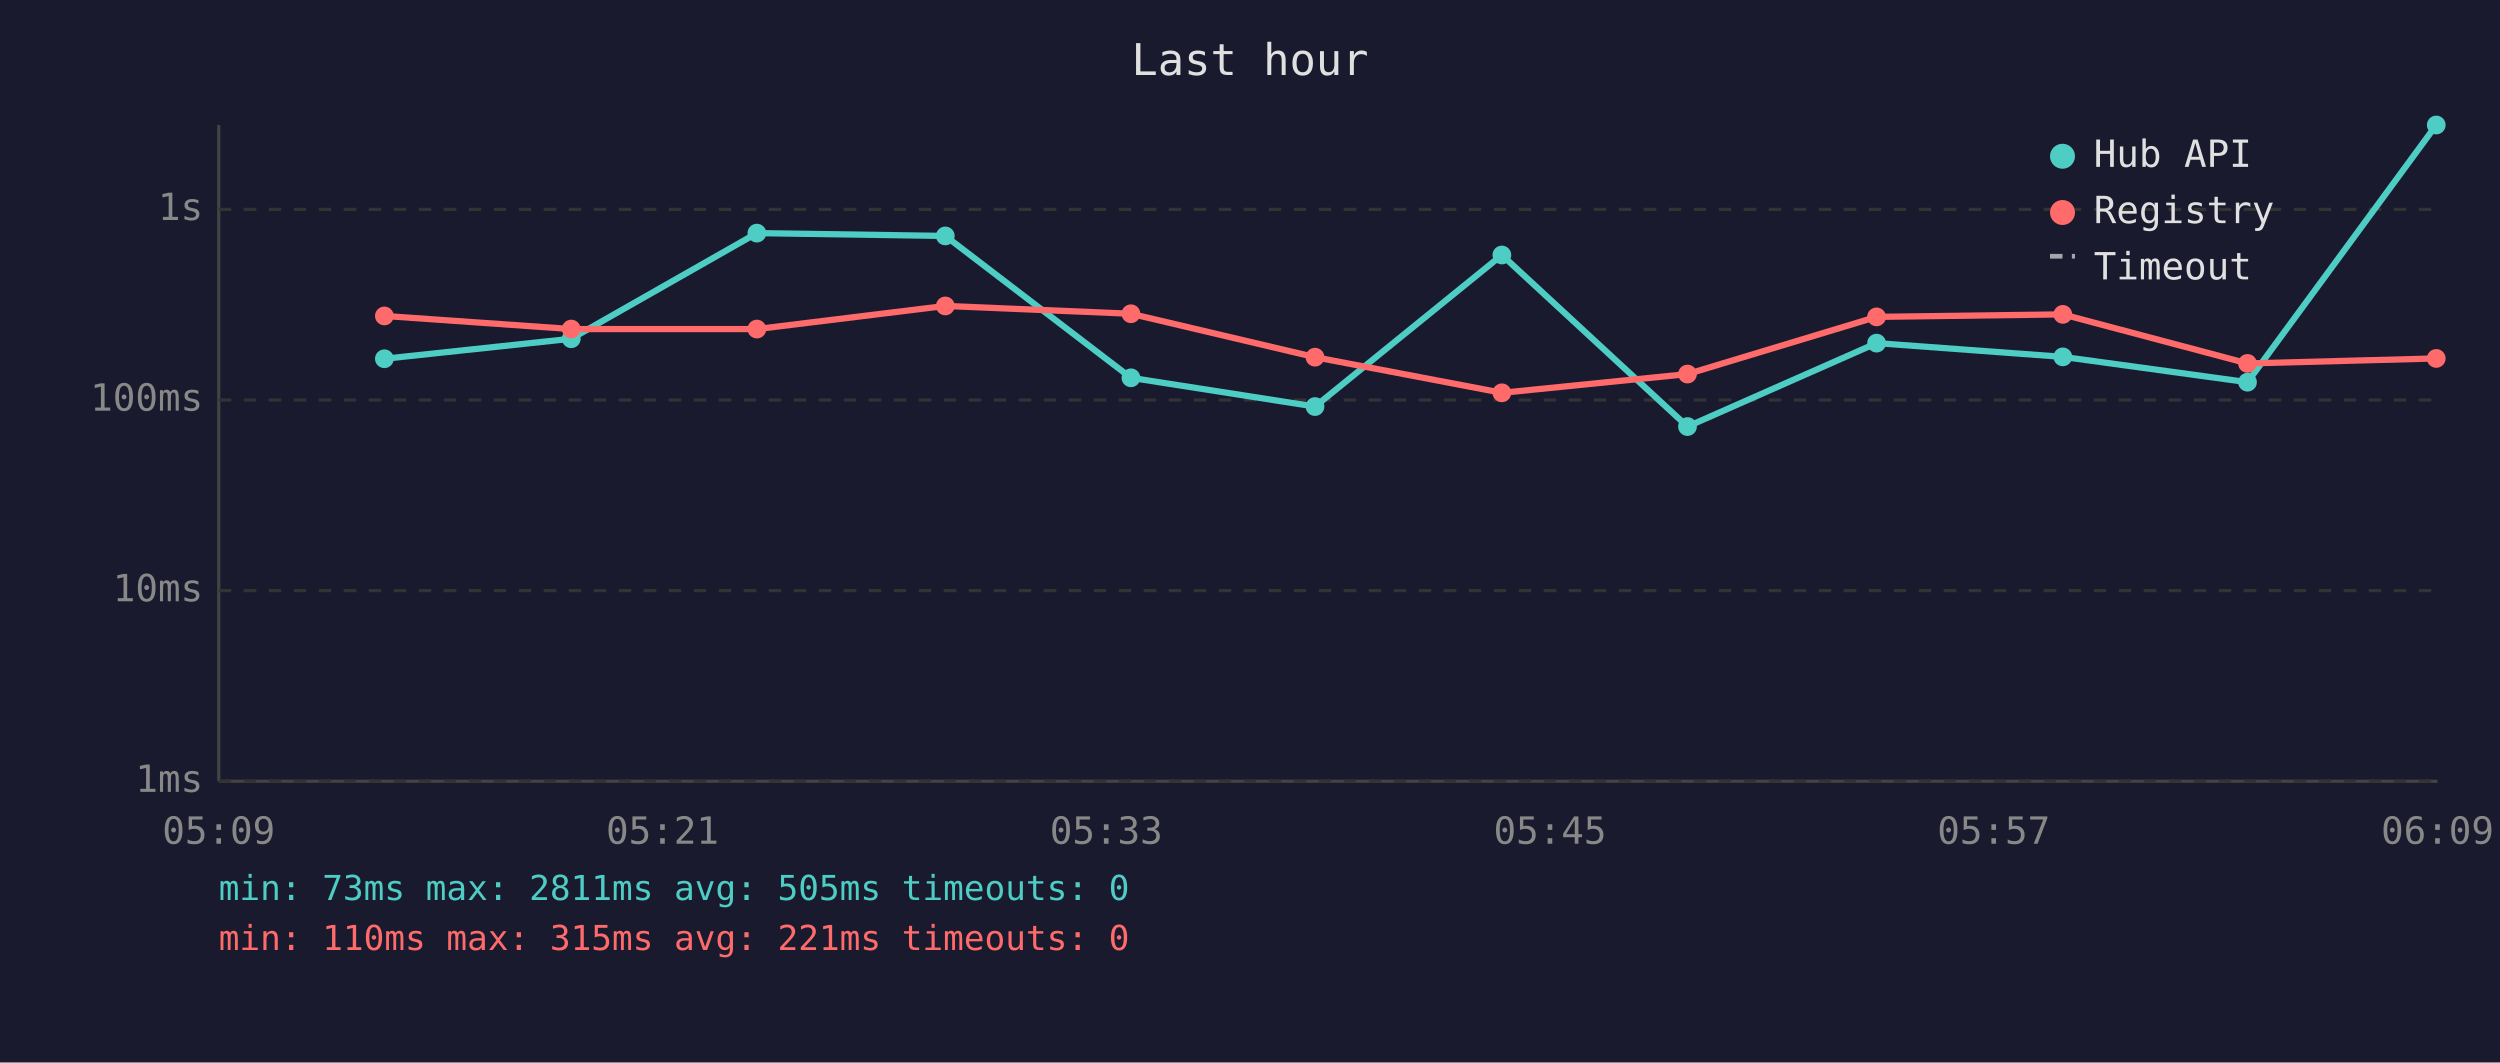
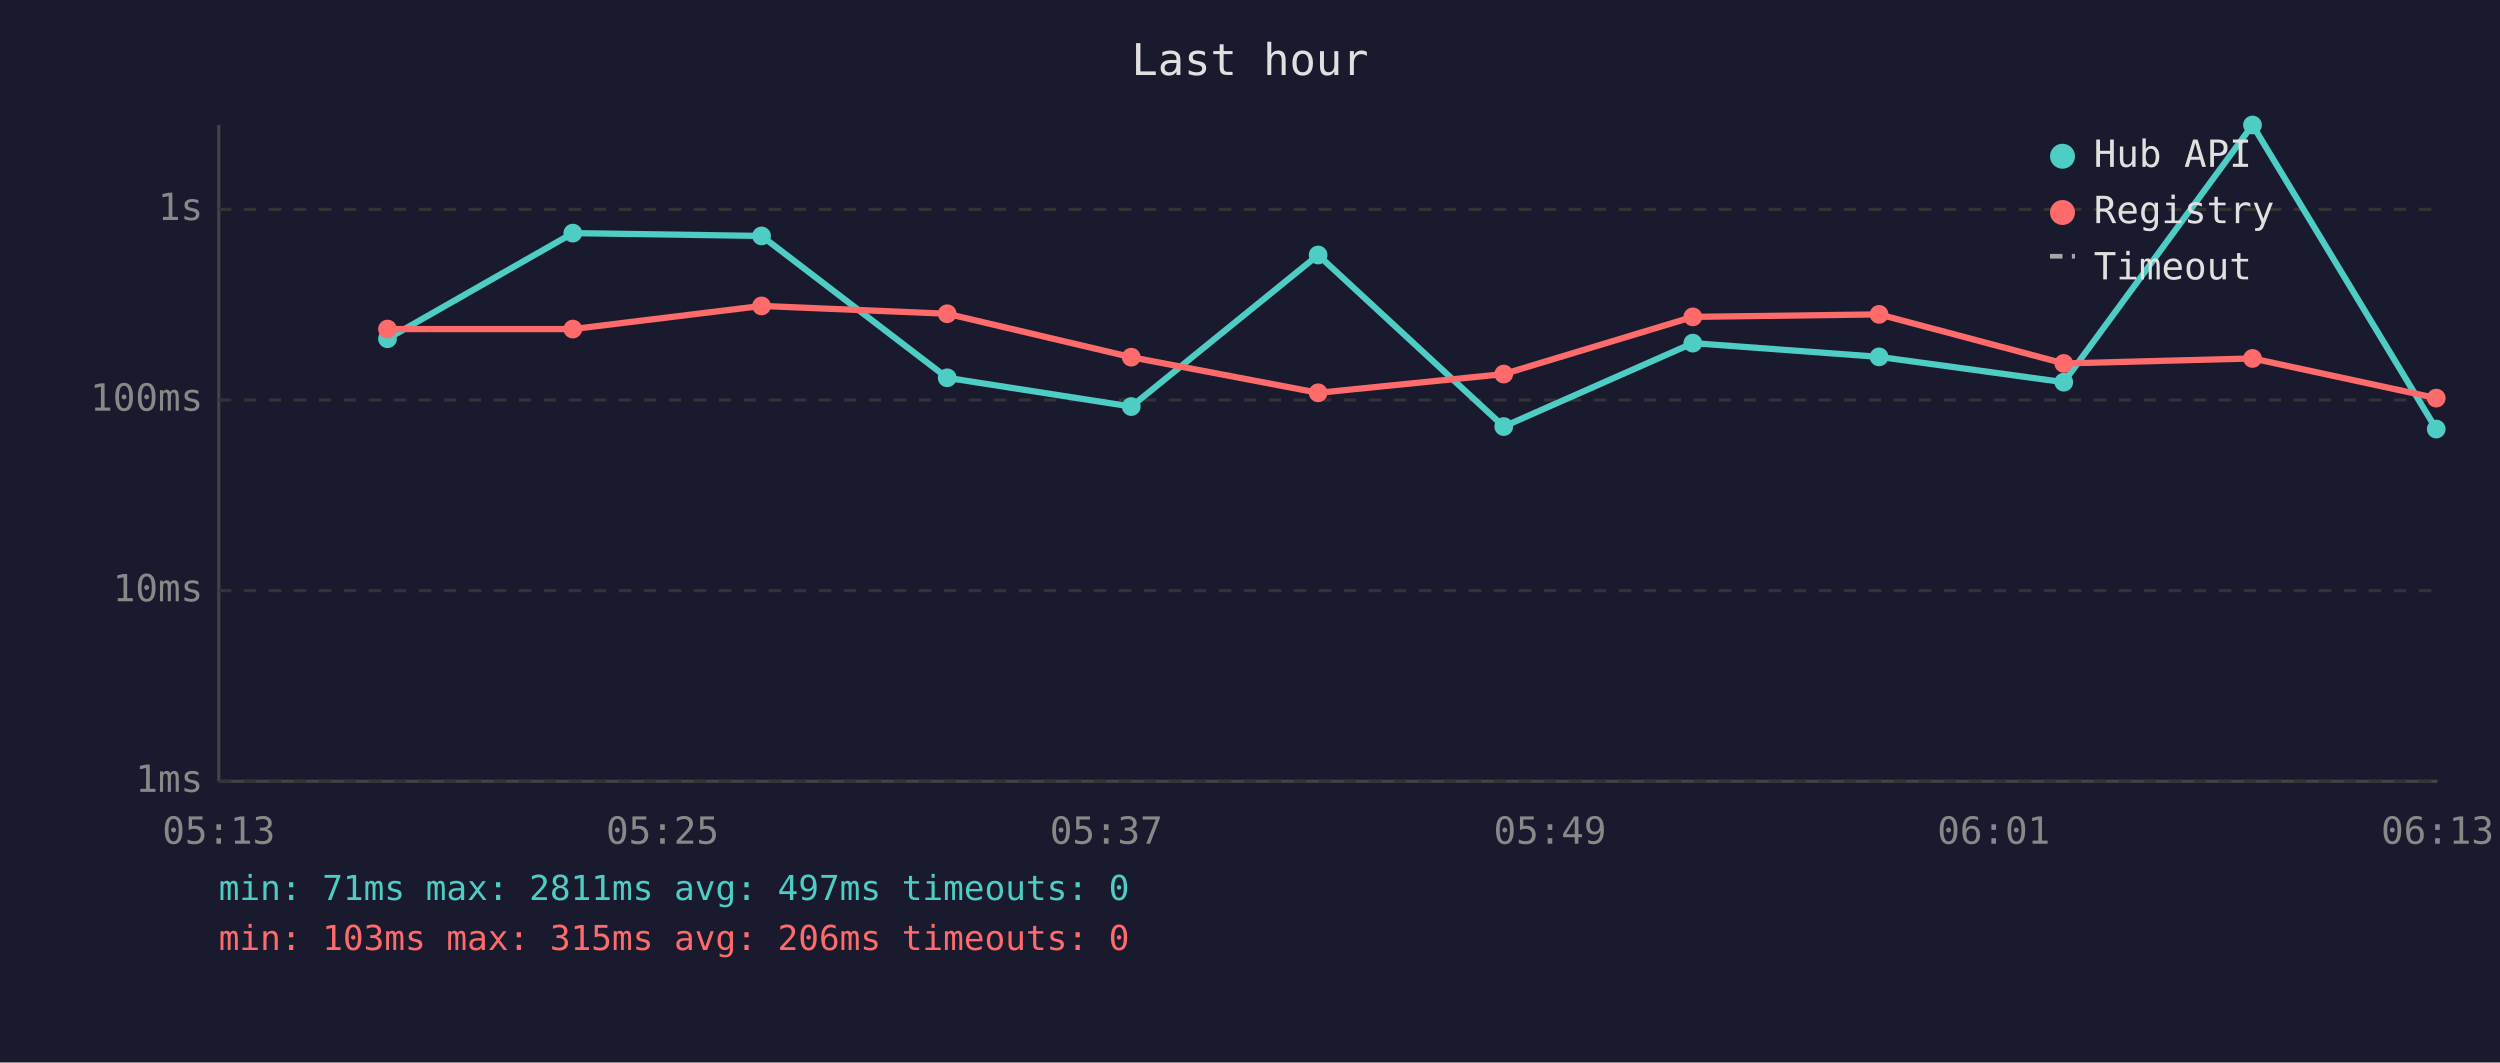
<svg xmlns="http://www.w3.org/2000/svg" viewBox="0 0 800 340" font-family="monospace" font-size="12">
  <rect width="800" height="340" fill="#1a1a2e" />
  <text x="400" y="24" fill="#e0e0e0" font-size="14" text-anchor="middle">Last hour</text>
  <line x1="70" y1="40" x2="70" y2="250" stroke="#444" stroke-width="1" />
  <line x1="70" y1="250" x2="780" y2="250" stroke="#444" stroke-width="1" />
  <line x1="70" y1="250" x2="780" y2="250" stroke="#333" stroke-width="1" stroke-dasharray="4" />
  <text x="65" y="250" fill="#888" text-anchor="end" dominant-baseline="middle">1ms</text>
  <line x1="70" y1="189" x2="780" y2="189" stroke="#333" stroke-width="1" stroke-dasharray="4" />
  <text x="65" y="189" fill="#888" text-anchor="end" dominant-baseline="middle">10ms</text>
  <line x1="70" y1="128" x2="780" y2="128" stroke="#333" stroke-width="1" stroke-dasharray="4" />
  <text x="65" y="128" fill="#888" text-anchor="end" dominant-baseline="middle">100ms</text>
  <line x1="70" y1="67" x2="780" y2="67" stroke="#333" stroke-width="1" stroke-dasharray="4" />
  <text x="65" y="67" fill="#888" text-anchor="end" dominant-baseline="middle">1s</text>
-   <text x="70" y="270" fill="#888" text-anchor="middle">05:09</text>
-   <text x="212" y="270" fill="#888" text-anchor="middle">05:21</text>
-   <text x="354" y="270" fill="#888" text-anchor="middle">05:33</text>
-   <text x="496" y="270" fill="#888" text-anchor="middle">05:45</text>
-   <text x="638" y="270" fill="#888" text-anchor="middle">05:57</text>
-   <text x="780" y="270" fill="#888" text-anchor="middle">06:09</text>
-   <polyline points="123.0,114.8 182.8,108.4 242.2,74.6 302.5,75.5 361.9,120.9 420.8,130.1 480.6,81.6 540.0,136.5 600.5,109.8 660.1,114.2 719.2,122.3 779.6,40.0" fill="none" stroke="#4ecdc4" stroke-width="2" opacity="1" />
-   <circle cx="123.0" cy="114.8" r="3" fill="#4ecdc4" />
-   <circle cx="182.8" cy="108.4" r="3" fill="#4ecdc4" />
-   <circle cx="242.2" cy="74.6" r="3" fill="#4ecdc4" />
-   <circle cx="302.5" cy="75.5" r="3" fill="#4ecdc4" />
-   <circle cx="361.9" cy="120.9" r="3" fill="#4ecdc4" />
-   <circle cx="420.8" cy="130.1" r="3" fill="#4ecdc4" />
-   <circle cx="480.6" cy="81.6" r="3" fill="#4ecdc4" />
-   <circle cx="540.0" cy="136.5" r="3" fill="#4ecdc4" />
-   <circle cx="600.5" cy="109.8" r="3" fill="#4ecdc4" />
-   <circle cx="660.1" cy="114.2" r="3" fill="#4ecdc4" />
-   <circle cx="719.2" cy="122.3" r="3" fill="#4ecdc4" />
-   <circle cx="779.6" cy="40.0" r="3" fill="#4ecdc4" />
-   <polyline points="123.0,101.1 182.8,105.3 242.2,105.3 302.5,97.9 361.9,100.4 420.8,114.3 480.6,125.7 540.0,119.7 600.5,101.4 660.1,100.6 719.2,116.3 779.6,114.7" fill="none" stroke="#ff6b6b" stroke-width="2" opacity="1" />
-   <circle cx="123.0" cy="101.1" r="3" fill="#ff6b6b" />
-   <circle cx="182.8" cy="105.3" r="3" fill="#ff6b6b" />
-   <circle cx="242.2" cy="105.3" r="3" fill="#ff6b6b" />
-   <circle cx="302.5" cy="97.9" r="3" fill="#ff6b6b" />
-   <circle cx="361.9" cy="100.4" r="3" fill="#ff6b6b" />
-   <circle cx="420.8" cy="114.3" r="3" fill="#ff6b6b" />
-   <circle cx="480.6" cy="125.7" r="3" fill="#ff6b6b" />
-   <circle cx="540.0" cy="119.7" r="3" fill="#ff6b6b" />
-   <circle cx="600.5" cy="101.4" r="3" fill="#ff6b6b" />
-   <circle cx="660.1" cy="100.6" r="3" fill="#ff6b6b" />
-   <circle cx="719.2" cy="116.3" r="3" fill="#ff6b6b" />
-   <circle cx="779.6" cy="114.7" r="3" fill="#ff6b6b" />
+   <text x="70" y="270" fill="#888" text-anchor="middle">05:13</text>
+   <text x="212" y="270" fill="#888" text-anchor="middle">05:25</text>
+   <text x="354" y="270" fill="#888" text-anchor="middle">05:37</text>
+   <text x="496" y="270" fill="#888" text-anchor="middle">05:49</text>
+   <text x="638" y="270" fill="#888" text-anchor="middle">06:01</text>
+   <text x="780" y="270" fill="#888" text-anchor="middle">06:13</text>
+   <polyline points="124.0,108.4 183.3,74.6 243.7,75.5 303.1,120.9 362.0,130.1 421.8,81.6 481.2,136.5 541.7,109.8 601.3,114.2 660.4,122.3 720.8,40.0 779.6,137.3" fill="none" stroke="#4ecdc4" stroke-width="2" opacity="1" />
+   <circle cx="124.0" cy="108.4" r="3" fill="#4ecdc4" />
+   <circle cx="183.3" cy="74.6" r="3" fill="#4ecdc4" />
+   <circle cx="243.7" cy="75.5" r="3" fill="#4ecdc4" />
+   <circle cx="303.1" cy="120.9" r="3" fill="#4ecdc4" />
+   <circle cx="362.0" cy="130.1" r="3" fill="#4ecdc4" />
+   <circle cx="421.8" cy="81.6" r="3" fill="#4ecdc4" />
+   <circle cx="481.2" cy="136.5" r="3" fill="#4ecdc4" />
+   <circle cx="541.7" cy="109.8" r="3" fill="#4ecdc4" />
+   <circle cx="601.3" cy="114.2" r="3" fill="#4ecdc4" />
+   <circle cx="660.4" cy="122.3" r="3" fill="#4ecdc4" />
+   <circle cx="720.8" cy="40.0" r="3" fill="#4ecdc4" />
+   <circle cx="779.6" cy="137.3" r="3" fill="#4ecdc4" />
+   <polyline points="124.0,105.3 183.3,105.3 243.7,97.9 303.1,100.4 362.0,114.3 421.8,125.7 481.2,119.7 541.7,101.4 601.3,100.6 660.4,116.3 720.8,114.7 779.6,127.4" fill="none" stroke="#ff6b6b" stroke-width="2" opacity="1" />
+   <circle cx="124.0" cy="105.3" r="3" fill="#ff6b6b" />
+   <circle cx="183.3" cy="105.3" r="3" fill="#ff6b6b" />
+   <circle cx="243.7" cy="97.9" r="3" fill="#ff6b6b" />
+   <circle cx="303.1" cy="100.4" r="3" fill="#ff6b6b" />
+   <circle cx="362.0" cy="114.3" r="3" fill="#ff6b6b" />
+   <circle cx="421.8" cy="125.7" r="3" fill="#ff6b6b" />
+   <circle cx="481.2" cy="119.7" r="3" fill="#ff6b6b" />
+   <circle cx="541.7" cy="101.4" r="3" fill="#ff6b6b" />
+   <circle cx="601.3" cy="100.6" r="3" fill="#ff6b6b" />
+   <circle cx="660.4" cy="116.3" r="3" fill="#ff6b6b" />
+   <circle cx="720.8" cy="114.7" r="3" fill="#ff6b6b" />
+   <circle cx="779.6" cy="127.4" r="3" fill="#ff6b6b" />
  <circle cx="660" cy="50" r="4" fill="#4ecdc4" />
  <text x="670" y="50" fill="#e0e0e0" dominant-baseline="middle">Hub API</text>
  <circle cx="660" cy="68" r="4" fill="#ff6b6b" />
  <text x="670" y="68" fill="#e0e0e0" dominant-baseline="middle">Registry</text>
  <line x1="656" y1="82" x2="664" y2="82" stroke="#e0e0e0" stroke-width="1.5" stroke-dasharray="4,3" opacity="0.7" />
  <text x="670" y="86" fill="#e0e0e0" dominant-baseline="middle">Timeout</text>
-   <text x="70" y="288" fill="#4ecdc4" font-size="11">min: 73ms  max: 2811ms  avg: 505ms  timeouts: 0</text>
-   <text x="70" y="304" fill="#ff6b6b" font-size="11">min: 110ms  max: 315ms  avg: 221ms  timeouts: 0</text>
+   <text x="70" y="288" fill="#4ecdc4" font-size="11">min: 71ms  max: 2811ms  avg: 497ms  timeouts: 0</text>
+   <text x="70" y="304" fill="#ff6b6b" font-size="11">min: 103ms  max: 315ms  avg: 206ms  timeouts: 0</text>
</svg>
